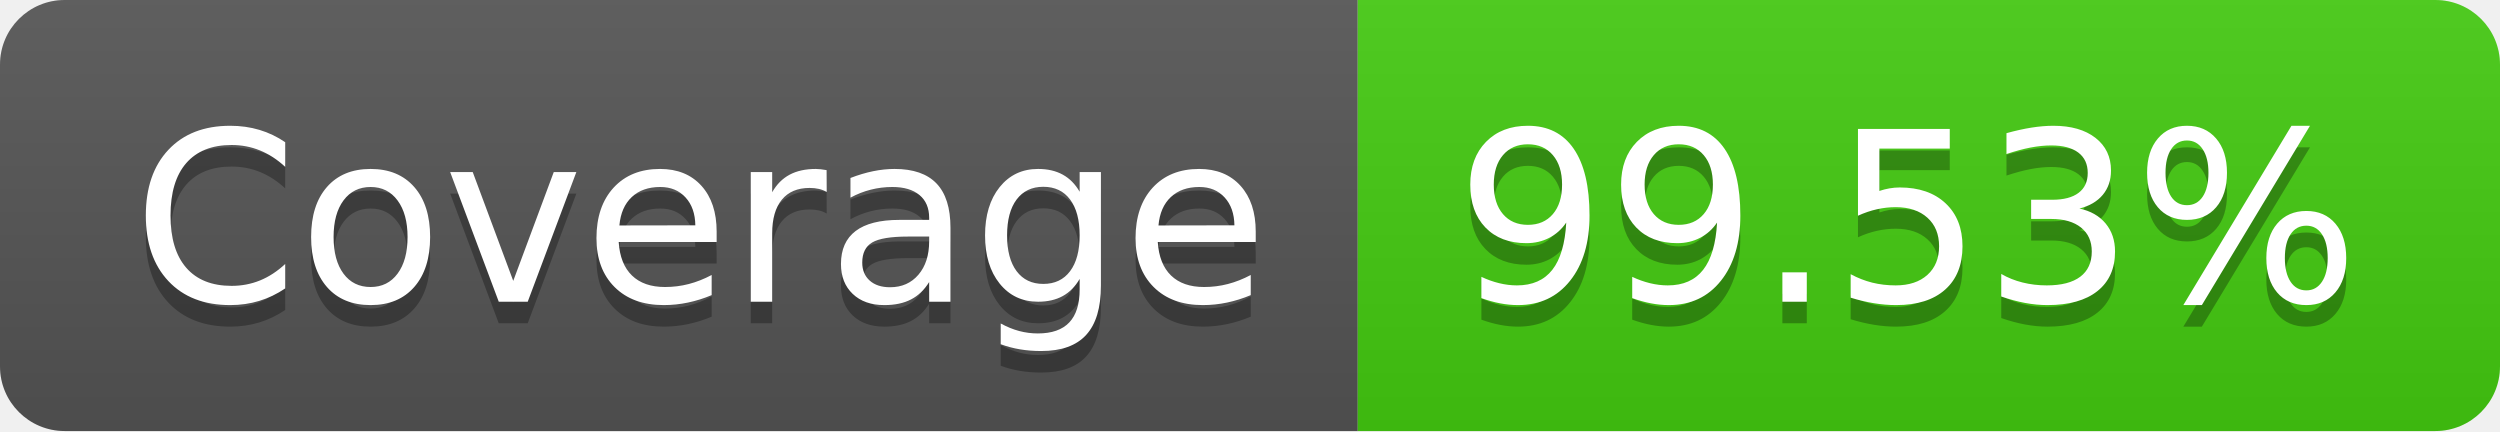
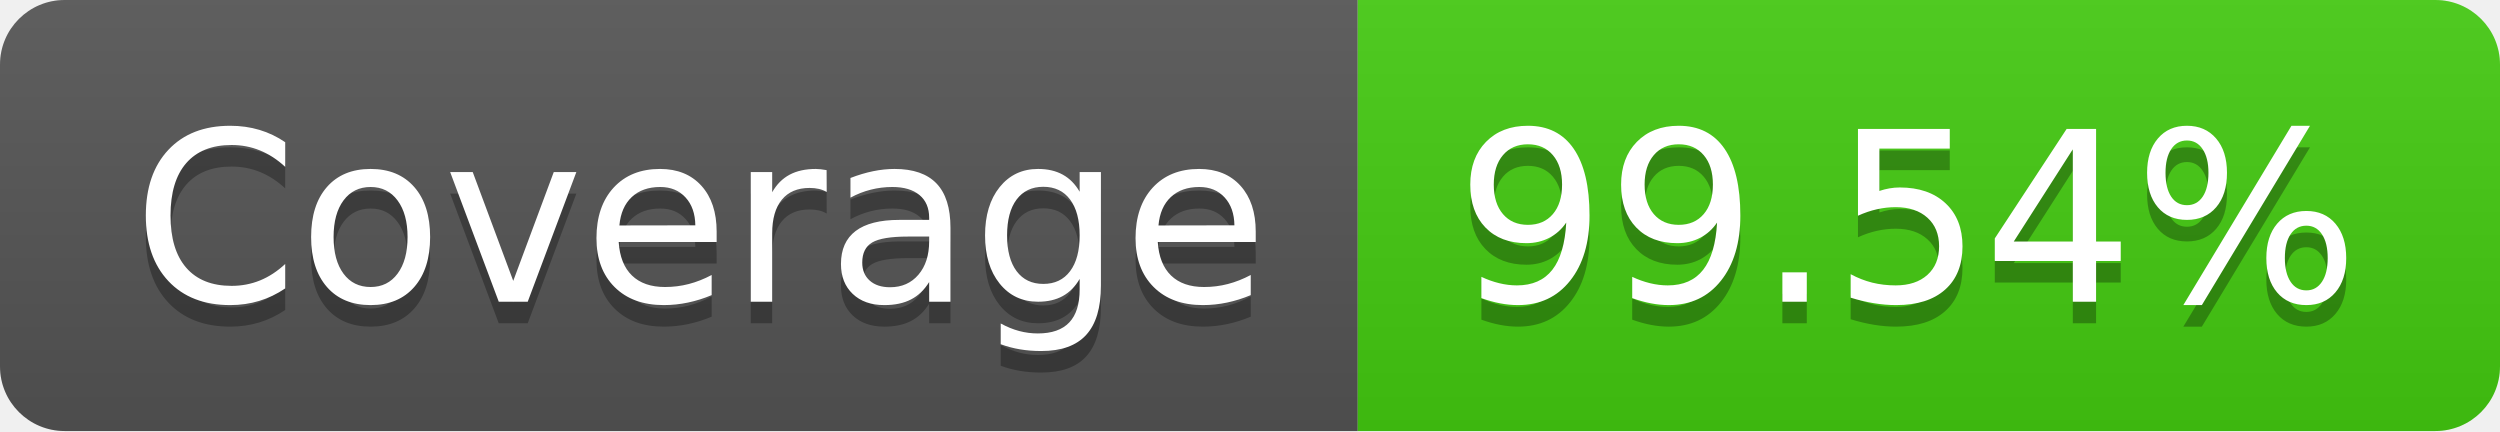
- <svg xmlns="http://www.w3.org/2000/svg" width="116" height="20" role="img" aria-label="Coverage: 99.53%">
+ <svg xmlns="http://www.w3.org/2000/svg" width="116" height="20" role="img" aria-label="Coverage: 99.54%">
  <linearGradient id="s" x2="0" y2="100%">
    <stop offset="0" stop-color="#bbb" stop-opacity=".1" />
    <stop offset="1" stop-opacity=".1" />
  </linearGradient>
  <clipPath id="r">
    <rect width="116" height="20" rx="3" fill="#fff" />
  </clipPath>
  <g clip-path="url(#r)">
    <rect width="63" height="20" fill="#555" />
    <rect x="63" width="53" height="20" fill="#4c1" />
    <rect width="116" height="20" fill="url(#s)" />
  </g>
  <g fill="#fff" text-anchor="middle" font-family="Verdana,Geneva,DejaVu Sans,sans-serif" text-rendering="geometricPrecision" font-size="110">
    <text aria-hidden="true" x="325" y="150" fill="#010101" fill-opacity=".3" transform="scale(.1)" textLength="530">Coverage</text>
    <text x="325" y="140" transform="scale(.1)" fill="#fff" textLength="530">Coverage</text>
-     <text aria-hidden="true" x="885" y="150" fill="#010101" fill-opacity=".3" transform="scale(.1)" textLength="430">99.53%</text>
-     <text x="885" y="140" transform="scale(.1)" fill="#fff" textLength="430">99.53%</text>
+     <text aria-hidden="true" x="885" y="150" fill="#010101" fill-opacity=".3" transform="scale(.1)" textLength="430">99.54%</text>
+     <text x="885" y="140" transform="scale(.1)" fill="#fff" textLength="430">99.54%</text>
  </g>
</svg>
